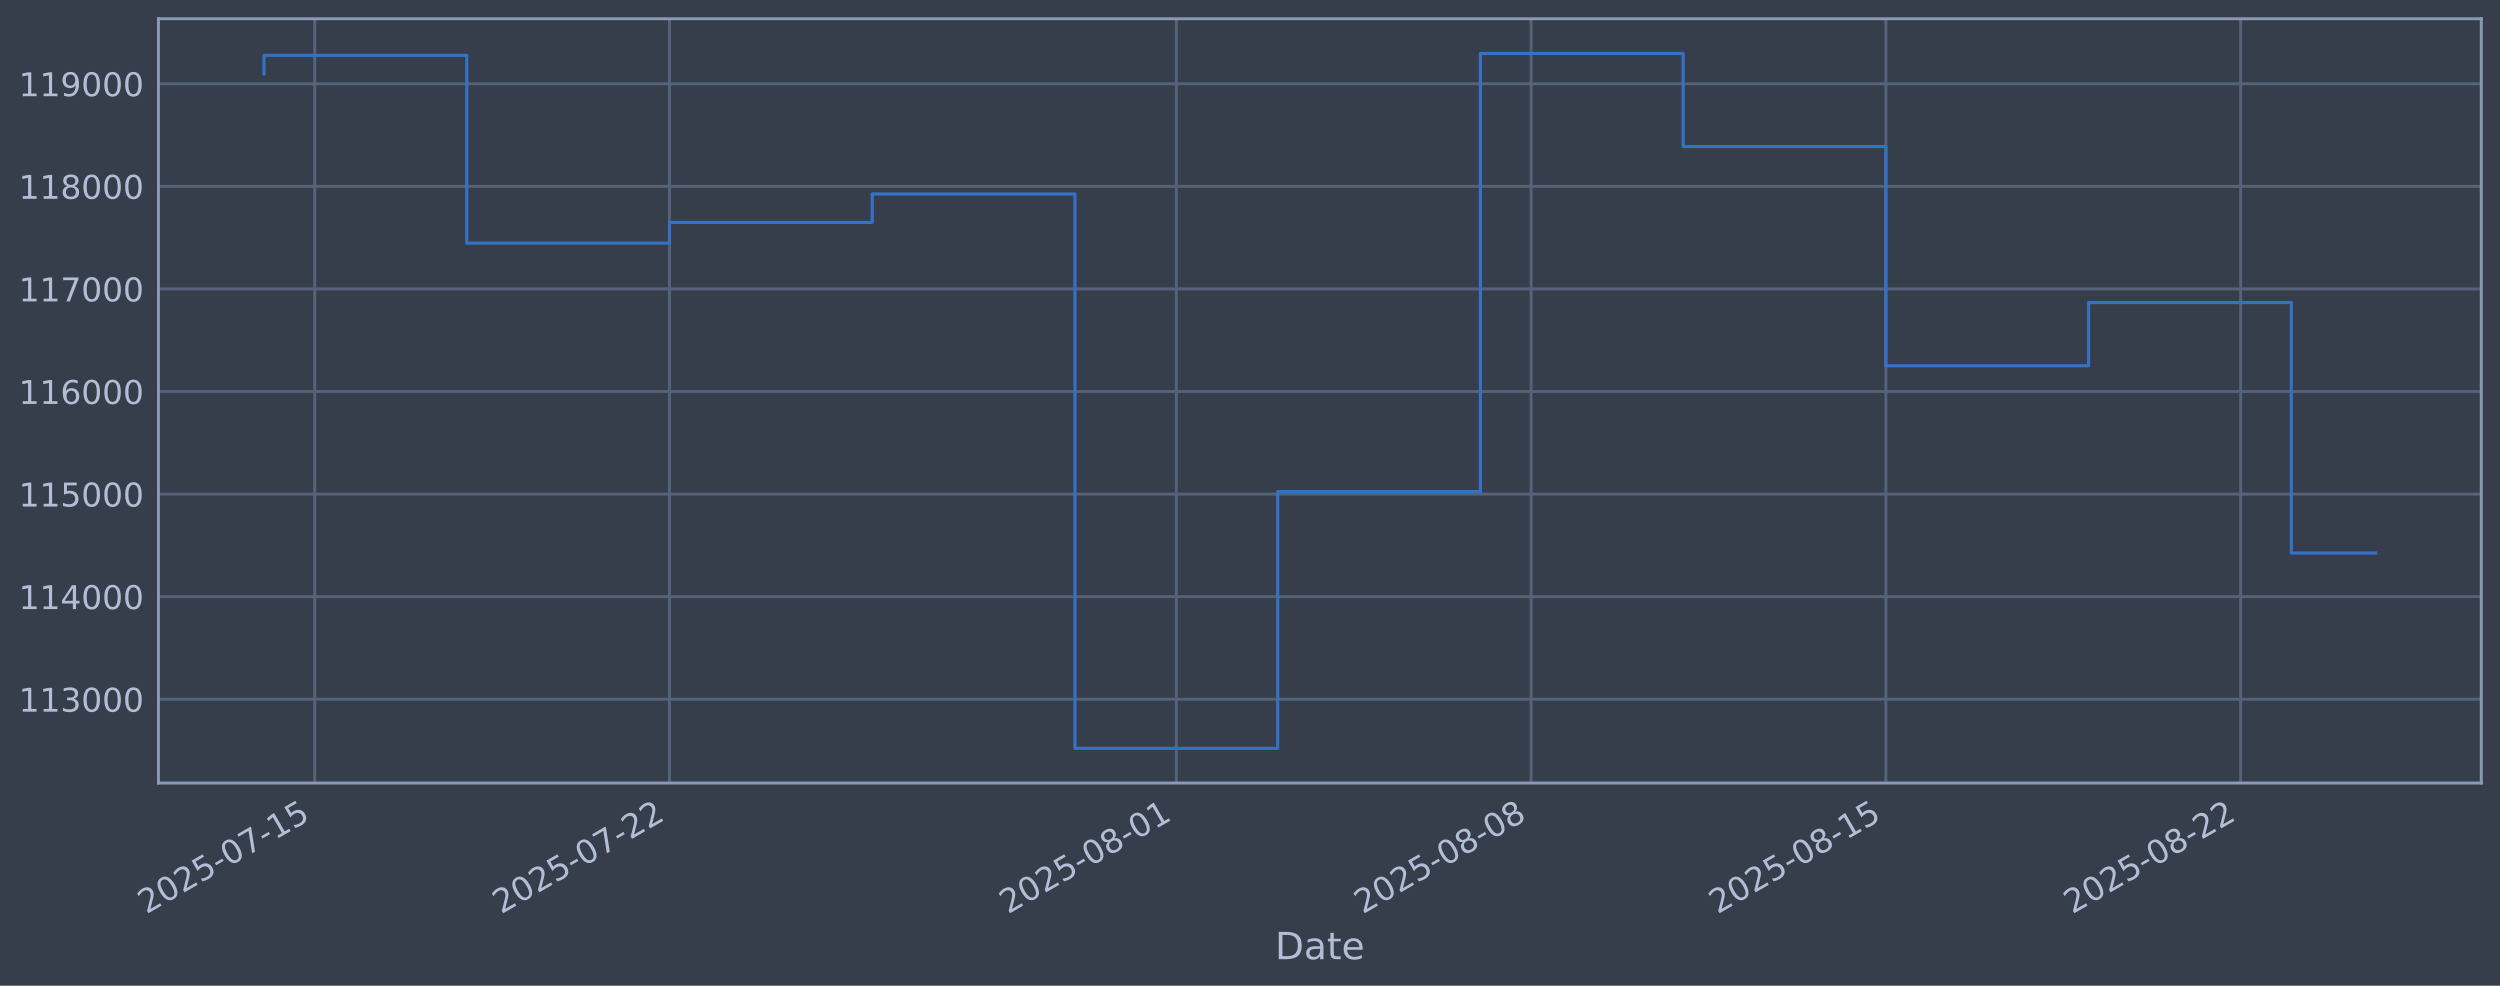
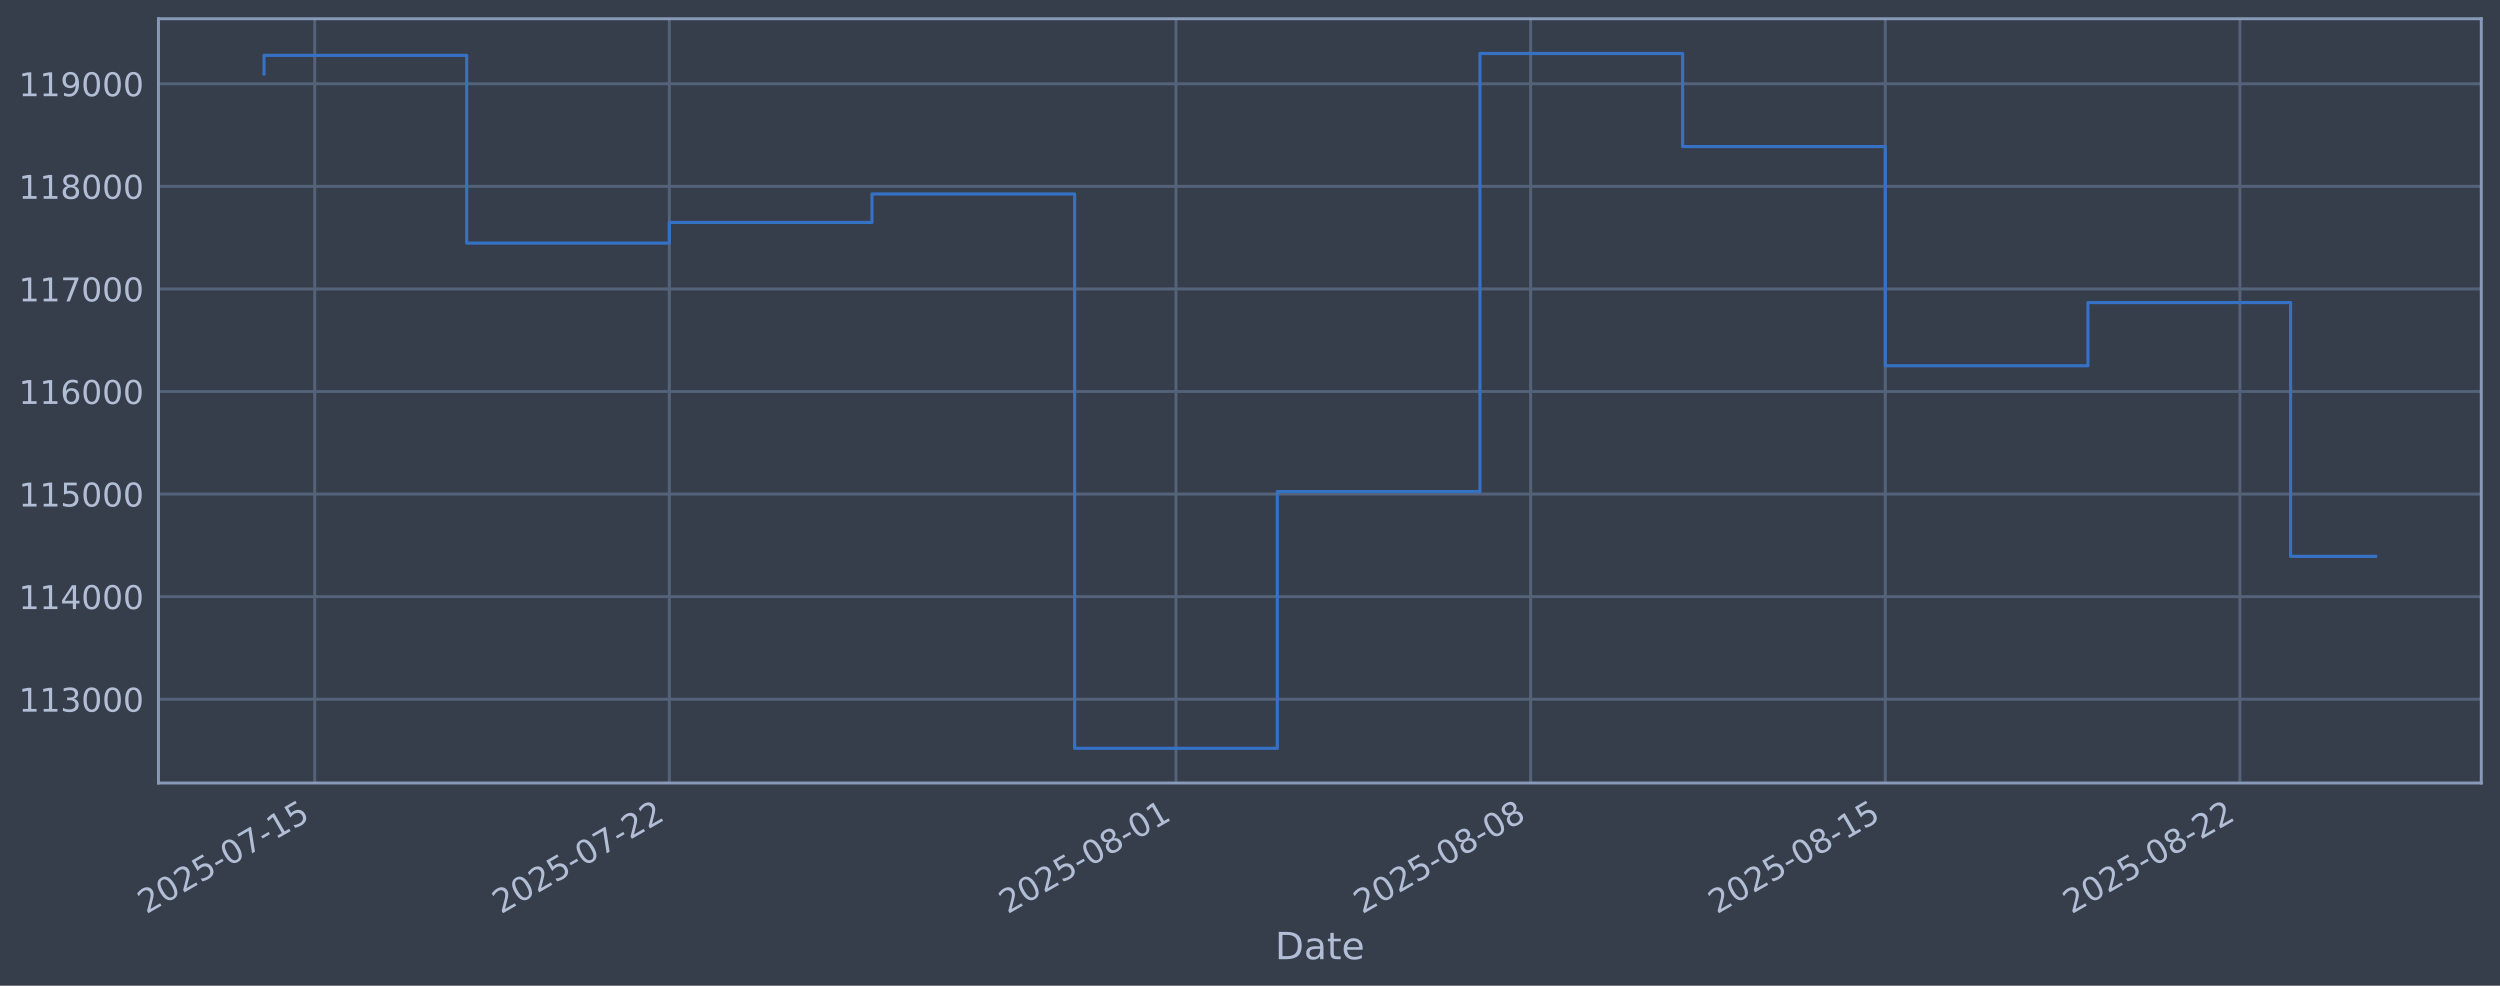
<svg xmlns="http://www.w3.org/2000/svg" xmlns:xlink="http://www.w3.org/1999/xlink" width="960.9pt" height="378.87pt" viewBox="0 0 960.9 378.87" version="1.1">
  <defs>
    <style type="text/css">*{stroke-linejoin: round; stroke-linecap: butt}</style>
  </defs>
  <g id="figure_1">
    <g id="patch_1">
      <path d="M 0 378.87  L 960.9 378.87  L 960.9 0  L 0 0  z " style="fill: #373e4b" />
    </g>
    <g id="axes_1">
      <g id="patch_2">
        <path d="M 60.901 300.96  L 953.701 300.96  L 953.701 7.2  L 60.901 7.2  z " style="fill: #373e4b" />
      </g>
      <g id="matplotlib.axis_1">
        <g id="xtick_1">
          <g id="line2d_1">
-             <path d="M 120.963 300.96  L 120.963 7.2  " clip-path="url(#pde258f5a9f)" style="fill: none; stroke: #546379; stroke-width: 1.12; stroke-linecap: square" />
+             <path d="M 120.956 300.96  L 120.956 7.2  " clip-path="url(#p7d68179127)" style="fill: none; stroke: #546379; stroke-width: 1.12; stroke-linecap: square" />
          </g>
          <g id="line2d_2" />
          <g id="text_1">
-             <g style="fill: #b1bed6" transform="translate(56.23713 351.4642) rotate(-30) scale(0.126 -0.126)">
+             <g style="fill: #b1bed6" transform="translate(56.23001 351.4642) rotate(-30) scale(0.126 -0.126)">
              <defs>
                <path id="DejaVuSans-32" d="M 1228 531  L 3431 531  L 3431 0  L 469 0  L 469 531  Q 828 903 1448 1529  Q 2069 2156 2228 2338  Q 2531 2678 2651 2914  Q 2772 3150 2772 3378  Q 2772 3750 2511 3984  Q 2250 4219 1831 4219  Q 1534 4219 1204 4116  Q 875 4013 500 3803  L 500 4441  Q 881 4594 1212 4672  Q 1544 4750 1819 4750  Q 2544 4750 2975 4387  Q 3406 4025 3406 3419  Q 3406 3131 3298 2873  Q 3191 2616 2906 2266  Q 2828 2175 2409 1742  Q 1991 1309 1228 531  z " transform="scale(0.015625)" />
                <path id="DejaVuSans-30" d="M 2034 4250  Q 1547 4250 1301 3770  Q 1056 3291 1056 2328  Q 1056 1369 1301 889  Q 1547 409 2034 409  Q 2525 409 2770 889  Q 3016 1369 3016 2328  Q 3016 3291 2770 3770  Q 2525 4250 2034 4250  z M 2034 4750  Q 2819 4750 3233 4129  Q 3647 3509 3647 2328  Q 3647 1150 3233 529  Q 2819 -91 2034 -91  Q 1250 -91 836 529  Q 422 1150 422 2328  Q 422 3509 836 4129  Q 1250 4750 2034 4750  z " transform="scale(0.015625)" />
                <path id="DejaVuSans-35" d="M 691 4666  L 3169 4666  L 3169 4134  L 1269 4134  L 1269 2991  Q 1406 3038 1543 3061  Q 1681 3084 1819 3084  Q 2600 3084 3056 2656  Q 3513 2228 3513 1497  Q 3513 744 3044 326  Q 2575 -91 1722 -91  Q 1428 -91 1123 -41  Q 819 9 494 109  L 494 744  Q 775 591 1075 516  Q 1375 441 1709 441  Q 2250 441 2565 725  Q 2881 1009 2881 1497  Q 2881 1984 2565 2268  Q 2250 2553 1709 2553  Q 1456 2553 1204 2497  Q 953 2441 691 2322  L 691 4666  z " transform="scale(0.015625)" />
                <path id="DejaVuSans-2d" d="M 313 2009  L 1997 2009  L 1997 1497  L 313 1497  L 313 2009  z " transform="scale(0.015625)" />
                <path id="DejaVuSans-37" d="M 525 4666  L 3525 4666  L 3525 4397  L 1831 0  L 1172 0  L 2766 4134  L 525 4134  L 525 4666  z " transform="scale(0.015625)" />
                <path id="DejaVuSans-31" d="M 794 531  L 1825 531  L 1825 4091  L 703 3866  L 703 4441  L 1819 4666  L 2450 4666  L 2450 531  L 3481 531  L 3481 0  L 794 0  L 794 531  z " transform="scale(0.015625)" />
              </defs>
              <use xlink:href="#DejaVuSans-32" />
              <use xlink:href="#DejaVuSans-30" transform="translate(63.62305 0)" />
              <use xlink:href="#DejaVuSans-32" transform="translate(127.2461 0)" />
              <use xlink:href="#DejaVuSans-35" transform="translate(190.8691 0)" />
              <use xlink:href="#DejaVuSans-2d" transform="translate(254.4922 0)" />
              <use xlink:href="#DejaVuSans-30" transform="translate(290.5762 0)" />
              <use xlink:href="#DejaVuSans-37" transform="translate(354.1992 0)" />
              <use xlink:href="#DejaVuSans-2d" transform="translate(417.8223 0)" />
              <use xlink:href="#DejaVuSans-31" transform="translate(453.9062 0)" />
              <use xlink:href="#DejaVuSans-35" transform="translate(517.5293 0)" />
            </g>
          </g>
        </g>
        <g id="xtick_2">
          <g id="line2d_3">
-             <path d="M 257.325 300.96  L 257.325 7.2  " clip-path="url(#pde258f5a9f)" style="fill: none; stroke: #546379; stroke-width: 1.12; stroke-linecap: square" />
+             <path d="M 257.268 300.96  L 257.268 7.2  " clip-path="url(#p7d68179127)" style="fill: none; stroke: #546379; stroke-width: 1.12; stroke-linecap: square" />
          </g>
          <g id="line2d_4" />
          <g id="text_2">
-             <g style="fill: #b1bed6" transform="translate(192.5993 351.4642) rotate(-30) scale(0.126 -0.126)">
+             <g style="fill: #b1bed6" transform="translate(192.5424 351.4642) rotate(-30) scale(0.126 -0.126)">
              <use xlink:href="#DejaVuSans-32" />
              <use xlink:href="#DejaVuSans-30" transform="translate(63.62305 0)" />
              <use xlink:href="#DejaVuSans-32" transform="translate(127.2461 0)" />
              <use xlink:href="#DejaVuSans-35" transform="translate(190.8691 0)" />
              <use xlink:href="#DejaVuSans-2d" transform="translate(254.4922 0)" />
              <use xlink:href="#DejaVuSans-30" transform="translate(290.5762 0)" />
              <use xlink:href="#DejaVuSans-37" transform="translate(354.1992 0)" />
              <use xlink:href="#DejaVuSans-2d" transform="translate(417.8223 0)" />
              <use xlink:href="#DejaVuSans-32" transform="translate(453.9062 0)" />
              <use xlink:href="#DejaVuSans-32" transform="translate(517.5293 0)" />
            </g>
          </g>
        </g>
        <g id="xtick_3">
          <g id="line2d_5">
-             <path d="M 452.128 300.96  L 452.128 7.2  " clip-path="url(#pde258f5a9f)" style="fill: none; stroke: #546379; stroke-width: 1.12; stroke-linecap: square" />
+             <path d="M 452 300.96  L 452 7.2  " clip-path="url(#p7d68179127)" style="fill: none; stroke: #546379; stroke-width: 1.12; stroke-linecap: square" />
          </g>
          <g id="line2d_6" />
          <g id="text_3">
-             <g style="fill: #b1bed6" transform="translate(387.4025 351.4642) rotate(-30) scale(0.126 -0.126)">
+             <g style="fill: #b1bed6" transform="translate(387.2744 351.4642) rotate(-30) scale(0.126 -0.126)">
              <defs>
                <path id="DejaVuSans-38" d="M 2034 2216  Q 1584 2216 1326 1975  Q 1069 1734 1069 1313  Q 1069 891 1326 650  Q 1584 409 2034 409  Q 2484 409 2743 651  Q 3003 894 3003 1313  Q 3003 1734 2745 1975  Q 2488 2216 2034 2216  z M 1403 2484  Q 997 2584 770 2862  Q 544 3141 544 3541  Q 544 4100 942 4425  Q 1341 4750 2034 4750  Q 2731 4750 3128 4425  Q 3525 4100 3525 3541  Q 3525 3141 3298 2862  Q 3072 2584 2669 2484  Q 3125 2378 3379 2068  Q 3634 1759 3634 1313  Q 3634 634 3220 271  Q 2806 -91 2034 -91  Q 1263 -91 848 271  Q 434 634 434 1313  Q 434 1759 690 2068  Q 947 2378 1403 2484  z M 1172 3481  Q 1172 3119 1398 2916  Q 1625 2713 2034 2713  Q 2441 2713 2670 2916  Q 2900 3119 2900 3481  Q 2900 3844 2670 4047  Q 2441 4250 2034 4250  Q 1625 4250 1398 4047  Q 1172 3844 1172 3481  z " transform="scale(0.015625)" />
              </defs>
              <use xlink:href="#DejaVuSans-32" />
              <use xlink:href="#DejaVuSans-30" transform="translate(63.62305 0)" />
              <use xlink:href="#DejaVuSans-32" transform="translate(127.2461 0)" />
              <use xlink:href="#DejaVuSans-35" transform="translate(190.8691 0)" />
              <use xlink:href="#DejaVuSans-2d" transform="translate(254.4922 0)" />
              <use xlink:href="#DejaVuSans-30" transform="translate(290.5762 0)" />
              <use xlink:href="#DejaVuSans-38" transform="translate(354.1992 0)" />
              <use xlink:href="#DejaVuSans-2d" transform="translate(417.8223 0)" />
              <use xlink:href="#DejaVuSans-30" transform="translate(453.9062 0)" />
              <use xlink:href="#DejaVuSans-31" transform="translate(517.5293 0)" />
            </g>
          </g>
        </g>
        <g id="xtick_4">
          <g id="line2d_7">
-             <path d="M 588.49 300.96  L 588.49 7.2  " clip-path="url(#pde258f5a9f)" style="fill: none; stroke: #546379; stroke-width: 1.12; stroke-linecap: square" />
+             <path d="M 588.312 300.96  L 588.312 7.2  " clip-path="url(#p7d68179127)" style="fill: none; stroke: #546379; stroke-width: 1.12; stroke-linecap: square" />
          </g>
          <g id="line2d_8" />
          <g id="text_4">
-             <g style="fill: #b1bed6" transform="translate(523.7647 351.4642) rotate(-30) scale(0.126 -0.126)">
+             <g style="fill: #b1bed6" transform="translate(523.5868 351.4642) rotate(-30) scale(0.126 -0.126)">
              <use xlink:href="#DejaVuSans-32" />
              <use xlink:href="#DejaVuSans-30" transform="translate(63.62305 0)" />
              <use xlink:href="#DejaVuSans-32" transform="translate(127.2461 0)" />
              <use xlink:href="#DejaVuSans-35" transform="translate(190.8691 0)" />
              <use xlink:href="#DejaVuSans-2d" transform="translate(254.4922 0)" />
              <use xlink:href="#DejaVuSans-30" transform="translate(290.5762 0)" />
              <use xlink:href="#DejaVuSans-38" transform="translate(354.1992 0)" />
              <use xlink:href="#DejaVuSans-2d" transform="translate(417.8223 0)" />
              <use xlink:href="#DejaVuSans-30" transform="translate(453.9062 0)" />
              <use xlink:href="#DejaVuSans-38" transform="translate(517.5293 0)" />
            </g>
          </g>
        </g>
        <g id="xtick_5">
          <g id="line2d_9">
-             <path d="M 724.852 300.96  L 724.852 7.2  " clip-path="url(#pde258f5a9f)" style="fill: none; stroke: #546379; stroke-width: 1.12; stroke-linecap: square" />
+             <path d="M 724.625 300.96  L 724.625 7.2  " clip-path="url(#p7d68179127)" style="fill: none; stroke: #546379; stroke-width: 1.12; stroke-linecap: square" />
          </g>
          <g id="line2d_10" />
          <g id="text_5">
-             <g style="fill: #b1bed6" transform="translate(660.127 351.4642) rotate(-30) scale(0.126 -0.126)">
+             <g style="fill: #b1bed6" transform="translate(659.8992 351.4642) rotate(-30) scale(0.126 -0.126)">
              <use xlink:href="#DejaVuSans-32" />
              <use xlink:href="#DejaVuSans-30" transform="translate(63.62305 0)" />
              <use xlink:href="#DejaVuSans-32" transform="translate(127.2461 0)" />
              <use xlink:href="#DejaVuSans-35" transform="translate(190.8691 0)" />
              <use xlink:href="#DejaVuSans-2d" transform="translate(254.4922 0)" />
              <use xlink:href="#DejaVuSans-30" transform="translate(290.5762 0)" />
              <use xlink:href="#DejaVuSans-38" transform="translate(354.1992 0)" />
              <use xlink:href="#DejaVuSans-2d" transform="translate(417.8223 0)" />
              <use xlink:href="#DejaVuSans-31" transform="translate(453.9062 0)" />
              <use xlink:href="#DejaVuSans-35" transform="translate(517.5293 0)" />
            </g>
          </g>
        </g>
        <g id="xtick_6">
          <g id="line2d_11">
-             <path d="M 861.215 300.96  L 861.215 7.2  " clip-path="url(#pde258f5a9f)" style="fill: none; stroke: #546379; stroke-width: 1.12; stroke-linecap: square" />
+             <path d="M 860.937 300.96  L 860.937 7.2  " clip-path="url(#p7d68179127)" style="fill: none; stroke: #546379; stroke-width: 1.12; stroke-linecap: square" />
          </g>
          <g id="line2d_12" />
          <g id="text_6">
-             <g style="fill: #b1bed6" transform="translate(796.4892 351.4642) rotate(-30) scale(0.126 -0.126)">
+             <g style="fill: #b1bed6" transform="translate(796.2116 351.4642) rotate(-30) scale(0.126 -0.126)">
              <use xlink:href="#DejaVuSans-32" />
              <use xlink:href="#DejaVuSans-30" transform="translate(63.62305 0)" />
              <use xlink:href="#DejaVuSans-32" transform="translate(127.2461 0)" />
              <use xlink:href="#DejaVuSans-35" transform="translate(190.8691 0)" />
              <use xlink:href="#DejaVuSans-2d" transform="translate(254.4922 0)" />
              <use xlink:href="#DejaVuSans-30" transform="translate(290.5762 0)" />
              <use xlink:href="#DejaVuSans-38" transform="translate(354.1992 0)" />
              <use xlink:href="#DejaVuSans-2d" transform="translate(417.8223 0)" />
              <use xlink:href="#DejaVuSans-32" transform="translate(453.9062 0)" />
              <use xlink:href="#DejaVuSans-32" transform="translate(517.5293 0)" />
            </g>
          </g>
        </g>
        <g id="text_7">
          <g style="fill: #b1bed6" transform="translate(490.0914 368.6753) scale(0.144 -0.144)">
            <defs>
              <path id="DejaVuSans-44" d="M 1259 4147  L 1259 519  L 2022 519  Q 2988 519 3436 956  Q 3884 1394 3884 2338  Q 3884 3275 3436 3711  Q 2988 4147 2022 4147  L 1259 4147  z M 628 4666  L 1925 4666  Q 3281 4666 3915 4102  Q 4550 3538 4550 2338  Q 4550 1131 3912 565  Q 3275 0 1925 0  L 628 0  L 628 4666  z " transform="scale(0.015625)" />
              <path id="DejaVuSans-61" d="M 2194 1759  Q 1497 1759 1228 1600  Q 959 1441 959 1056  Q 959 750 1161 570  Q 1363 391 1709 391  Q 2188 391 2477 730  Q 2766 1069 2766 1631  L 2766 1759  L 2194 1759  z M 3341 1997  L 3341 0  L 2766 0  L 2766 531  Q 2569 213 2275 61  Q 1981 -91 1556 -91  Q 1019 -91 701 211  Q 384 513 384 1019  Q 384 1609 779 1909  Q 1175 2209 1959 2209  L 2766 2209  L 2766 2266  Q 2766 2663 2505 2880  Q 2244 3097 1772 3097  Q 1472 3097 1187 3025  Q 903 2953 641 2809  L 641 3341  Q 956 3463 1253 3523  Q 1550 3584 1831 3584  Q 2591 3584 2966 3190  Q 3341 2797 3341 1997  z " transform="scale(0.015625)" />
              <path id="DejaVuSans-74" d="M 1172 4494  L 1172 3500  L 2356 3500  L 2356 3053  L 1172 3053  L 1172 1153  Q 1172 725 1289 603  Q 1406 481 1766 481  L 2356 481  L 2356 0  L 1766 0  Q 1100 0 847 248  Q 594 497 594 1153  L 594 3053  L 172 3053  L 172 3500  L 594 3500  L 594 4494  L 1172 4494  z " transform="scale(0.015625)" />
              <path id="DejaVuSans-65" d="M 3597 1894  L 3597 1613  L 953 1613  Q 991 1019 1311 708  Q 1631 397 2203 397  Q 2534 397 2845 478  Q 3156 559 3463 722  L 3463 178  Q 3153 47 2828 -22  Q 2503 -91 2169 -91  Q 1331 -91 842 396  Q 353 884 353 1716  Q 353 2575 817 3079  Q 1281 3584 2069 3584  Q 2775 3584 3186 3129  Q 3597 2675 3597 1894  z M 3022 2063  Q 3016 2534 2758 2815  Q 2500 3097 2075 3097  Q 1594 3097 1305 2825  Q 1016 2553 972 2059  L 3022 2063  z " transform="scale(0.015625)" />
            </defs>
            <use xlink:href="#DejaVuSans-44" />
            <use xlink:href="#DejaVuSans-61" transform="translate(77.00195 0)" />
            <use xlink:href="#DejaVuSans-74" transform="translate(138.2812 0)" />
            <use xlink:href="#DejaVuSans-65" transform="translate(177.4902 0)" />
          </g>
        </g>
      </g>
      <g id="matplotlib.axis_2">
        <g id="ytick_1">
          <g id="line2d_13">
-             <path d="M 60.901 268.75  L 953.701 268.75  " clip-path="url(#pde258f5a9f)" style="fill: none; stroke: #546379; stroke-width: 1.12; stroke-linecap: square" />
+             <path d="M 60.901 268.75  L 953.701 268.75  " clip-path="url(#p7d68179127)" style="fill: none; stroke: #546379; stroke-width: 1.12; stroke-linecap: square" />
          </g>
          <g id="line2d_14" />
          <g id="text_8">
            <g style="fill: #b1bed6" transform="translate(7.2 273.5373) scale(0.126 -0.126)">
              <defs>
                <path id="DejaVuSans-33" d="M 2597 2516  Q 3050 2419 3304 2112  Q 3559 1806 3559 1356  Q 3559 666 3084 287  Q 2609 -91 1734 -91  Q 1441 -91 1130 -33  Q 819 25 488 141  L 488 750  Q 750 597 1062 519  Q 1375 441 1716 441  Q 2309 441 2620 675  Q 2931 909 2931 1356  Q 2931 1769 2642 2001  Q 2353 2234 1838 2234  L 1294 2234  L 1294 2753  L 1863 2753  Q 2328 2753 2575 2939  Q 2822 3125 2822 3475  Q 2822 3834 2567 4026  Q 2313 4219 1838 4219  Q 1578 4219 1281 4162  Q 984 4106 628 3988  L 628 4550  Q 988 4650 1302 4700  Q 1616 4750 1894 4750  Q 2613 4750 3031 4423  Q 3450 4097 3450 3541  Q 3450 3153 3228 2886  Q 3006 2619 2597 2516  z " transform="scale(0.015625)" />
              </defs>
              <use xlink:href="#DejaVuSans-31" />
              <use xlink:href="#DejaVuSans-31" transform="translate(63.62305 0)" />
              <use xlink:href="#DejaVuSans-33" transform="translate(127.2461 0)" />
              <use xlink:href="#DejaVuSans-30" transform="translate(190.8691 0)" />
              <use xlink:href="#DejaVuSans-30" transform="translate(254.4922 0)" />
              <use xlink:href="#DejaVuSans-30" transform="translate(318.1152 0)" />
            </g>
          </g>
        </g>
        <g id="ytick_2">
          <g id="line2d_15">
-             <path d="M 60.901 229.325  L 953.701 229.325  " clip-path="url(#pde258f5a9f)" style="fill: none; stroke: #546379; stroke-width: 1.12; stroke-linecap: square" />
+             <path d="M 60.901 229.325  L 953.701 229.325  " clip-path="url(#p7d68179127)" style="fill: none; stroke: #546379; stroke-width: 1.12; stroke-linecap: square" />
          </g>
          <g id="line2d_16" />
          <g id="text_9">
            <g style="fill: #b1bed6" transform="translate(7.2 234.1122) scale(0.126 -0.126)">
              <defs>
                <path id="DejaVuSans-34" d="M 2419 4116  L 825 1625  L 2419 1625  L 2419 4116  z M 2253 4666  L 3047 4666  L 3047 1625  L 3713 1625  L 3713 1100  L 3047 1100  L 3047 0  L 2419 0  L 2419 1100  L 313 1100  L 313 1709  L 2253 4666  z " transform="scale(0.015625)" />
              </defs>
              <use xlink:href="#DejaVuSans-31" />
              <use xlink:href="#DejaVuSans-31" transform="translate(63.62305 0)" />
              <use xlink:href="#DejaVuSans-34" transform="translate(127.2461 0)" />
              <use xlink:href="#DejaVuSans-30" transform="translate(190.8691 0)" />
              <use xlink:href="#DejaVuSans-30" transform="translate(254.4922 0)" />
              <use xlink:href="#DejaVuSans-30" transform="translate(318.1152 0)" />
            </g>
          </g>
        </g>
        <g id="ytick_3">
          <g id="line2d_17">
-             <path d="M 60.901 189.9  L 953.701 189.9  " clip-path="url(#pde258f5a9f)" style="fill: none; stroke: #546379; stroke-width: 1.12; stroke-linecap: square" />
+             <path d="M 60.901 189.9  L 953.701 189.9  " clip-path="url(#p7d68179127)" style="fill: none; stroke: #546379; stroke-width: 1.12; stroke-linecap: square" />
          </g>
          <g id="line2d_18" />
          <g id="text_10">
            <g style="fill: #b1bed6" transform="translate(7.2 194.6871) scale(0.126 -0.126)">
              <use xlink:href="#DejaVuSans-31" />
              <use xlink:href="#DejaVuSans-31" transform="translate(63.62305 0)" />
              <use xlink:href="#DejaVuSans-35" transform="translate(127.2461 0)" />
              <use xlink:href="#DejaVuSans-30" transform="translate(190.8691 0)" />
              <use xlink:href="#DejaVuSans-30" transform="translate(254.4922 0)" />
              <use xlink:href="#DejaVuSans-30" transform="translate(318.1152 0)" />
            </g>
          </g>
        </g>
        <g id="ytick_4">
          <g id="line2d_19">
-             <path d="M 60.901 150.475  L 953.701 150.475  " clip-path="url(#pde258f5a9f)" style="fill: none; stroke: #546379; stroke-width: 1.12; stroke-linecap: square" />
+             <path d="M 60.901 150.475  L 953.701 150.475  " clip-path="url(#p7d68179127)" style="fill: none; stroke: #546379; stroke-width: 1.12; stroke-linecap: square" />
          </g>
          <g id="line2d_20" />
          <g id="text_11">
            <g style="fill: #b1bed6" transform="translate(7.2 155.262) scale(0.126 -0.126)">
              <defs>
                <path id="DejaVuSans-36" d="M 2113 2584  Q 1688 2584 1439 2293  Q 1191 2003 1191 1497  Q 1191 994 1439 701  Q 1688 409 2113 409  Q 2538 409 2786 701  Q 3034 994 3034 1497  Q 3034 2003 2786 2293  Q 2538 2584 2113 2584  z M 3366 4563  L 3366 3988  Q 3128 4100 2886 4159  Q 2644 4219 2406 4219  Q 1781 4219 1451 3797  Q 1122 3375 1075 2522  Q 1259 2794 1537 2939  Q 1816 3084 2150 3084  Q 2853 3084 3261 2657  Q 3669 2231 3669 1497  Q 3669 778 3244 343  Q 2819 -91 2113 -91  Q 1303 -91 875 529  Q 447 1150 447 2328  Q 447 3434 972 4092  Q 1497 4750 2381 4750  Q 2619 4750 2861 4703  Q 3103 4656 3366 4563  z " transform="scale(0.015625)" />
              </defs>
              <use xlink:href="#DejaVuSans-31" />
              <use xlink:href="#DejaVuSans-31" transform="translate(63.62305 0)" />
              <use xlink:href="#DejaVuSans-36" transform="translate(127.2461 0)" />
              <use xlink:href="#DejaVuSans-30" transform="translate(190.8691 0)" />
              <use xlink:href="#DejaVuSans-30" transform="translate(254.4922 0)" />
              <use xlink:href="#DejaVuSans-30" transform="translate(318.1152 0)" />
            </g>
          </g>
        </g>
        <g id="ytick_5">
          <g id="line2d_21">
-             <path d="M 60.901 111.05  L 953.701 111.05  " clip-path="url(#pde258f5a9f)" style="fill: none; stroke: #546379; stroke-width: 1.12; stroke-linecap: square" />
+             <path d="M 60.901 111.05  L 953.701 111.05  " clip-path="url(#p7d68179127)" style="fill: none; stroke: #546379; stroke-width: 1.12; stroke-linecap: square" />
          </g>
          <g id="line2d_22" />
          <g id="text_12">
            <g style="fill: #b1bed6" transform="translate(7.2 115.8369) scale(0.126 -0.126)">
              <use xlink:href="#DejaVuSans-31" />
              <use xlink:href="#DejaVuSans-31" transform="translate(63.62305 0)" />
              <use xlink:href="#DejaVuSans-37" transform="translate(127.2461 0)" />
              <use xlink:href="#DejaVuSans-30" transform="translate(190.8691 0)" />
              <use xlink:href="#DejaVuSans-30" transform="translate(254.4922 0)" />
              <use xlink:href="#DejaVuSans-30" transform="translate(318.1152 0)" />
            </g>
          </g>
        </g>
        <g id="ytick_6">
          <g id="line2d_23">
-             <path d="M 60.901 71.625  L 953.701 71.625  " clip-path="url(#pde258f5a9f)" style="fill: none; stroke: #546379; stroke-width: 1.12; stroke-linecap: square" />
+             <path d="M 60.901 71.625  L 953.701 71.625  " clip-path="url(#p7d68179127)" style="fill: none; stroke: #546379; stroke-width: 1.12; stroke-linecap: square" />
          </g>
          <g id="line2d_24" />
          <g id="text_13">
            <g style="fill: #b1bed6" transform="translate(7.2 76.4118) scale(0.126 -0.126)">
              <use xlink:href="#DejaVuSans-31" />
              <use xlink:href="#DejaVuSans-31" transform="translate(63.62305 0)" />
              <use xlink:href="#DejaVuSans-38" transform="translate(127.2461 0)" />
              <use xlink:href="#DejaVuSans-30" transform="translate(190.8691 0)" />
              <use xlink:href="#DejaVuSans-30" transform="translate(254.4922 0)" />
              <use xlink:href="#DejaVuSans-30" transform="translate(318.1152 0)" />
            </g>
          </g>
        </g>
        <g id="ytick_7">
          <g id="line2d_25">
-             <path d="M 60.901 32.2  L 953.701 32.2  " clip-path="url(#pde258f5a9f)" style="fill: none; stroke: #546379; stroke-width: 1.12; stroke-linecap: square" />
+             <path d="M 60.901 32.2  L 953.701 32.2  " clip-path="url(#p7d68179127)" style="fill: none; stroke: #546379; stroke-width: 1.12; stroke-linecap: square" />
          </g>
          <g id="line2d_26" />
          <g id="text_14">
            <g style="fill: #b1bed6" transform="translate(7.2 36.9867) scale(0.126 -0.126)">
              <defs>
                <path id="DejaVuSans-39" d="M 703 97  L 703 672  Q 941 559 1184 500  Q 1428 441 1663 441  Q 2288 441 2617 861  Q 2947 1281 2994 2138  Q 2813 1869 2534 1725  Q 2256 1581 1919 1581  Q 1219 1581 811 2004  Q 403 2428 403 3163  Q 403 3881 828 4315  Q 1253 4750 1959 4750  Q 2769 4750 3195 4129  Q 3622 3509 3622 2328  Q 3622 1225 3098 567  Q 2575 -91 1691 -91  Q 1453 -91 1209 -44  Q 966 3 703 97  z M 1959 2075  Q 2384 2075 2632 2365  Q 2881 2656 2881 3163  Q 2881 3666 2632 3958  Q 2384 4250 1959 4250  Q 1534 4250 1286 3958  Q 1038 3666 1038 3163  Q 1038 2656 1286 2365  Q 1534 2075 1959 2075  z " transform="scale(0.015625)" />
              </defs>
              <use xlink:href="#DejaVuSans-31" />
              <use xlink:href="#DejaVuSans-31" transform="translate(63.62305 0)" />
              <use xlink:href="#DejaVuSans-39" transform="translate(127.2461 0)" />
              <use xlink:href="#DejaVuSans-30" transform="translate(190.8691 0)" />
              <use xlink:href="#DejaVuSans-30" transform="translate(254.4922 0)" />
              <use xlink:href="#DejaVuSans-30" transform="translate(318.1152 0)" />
            </g>
          </g>
        </g>
      </g>
      <g id="line2d_27">
-         <path d="M 101.482 28.439  L 101.482 21.285  L 179.404 21.285  L 179.404 93.435  L 257.325 93.435  L 257.325 85.489  L 335.246 85.489  L 335.246 74.56  L 413.167 74.56  L 413.167 287.607  L 491.089 287.607  L 491.089 188.936  L 569.01 188.936  L 569.01 20.553  L 646.931 20.553  L 646.931 56.332  L 724.852 56.332  L 724.852 140.575  L 802.774 140.575  L 802.774 116.295  L 880.695 116.295  L 880.695 212.57  L 913.119 212.57  " clip-path="url(#pde258f5a9f)" style="fill: none; stroke: #3572c6; stroke-width: 1.2; stroke-linecap: square" />
+         <path d="M 101.482 28.439  L 101.482 21.285  L 179.375 21.285  L 179.375 93.435  L 257.268 93.435  L 257.268 85.489  L 335.161 85.489  L 335.161 74.56  L 413.054 74.56  L 413.054 287.607  L 490.946 287.607  L 490.946 188.936  L 568.839 188.936  L 568.839 20.553  L 646.732 20.553  L 646.732 56.332  L 724.625 56.332  L 724.625 140.575  L 802.518 140.575  L 802.518 116.295  L 880.41 116.295  L 880.41 213.835  L 913.119 213.835  " clip-path="url(#p7d68179127)" style="fill: none; stroke: #3572c6; stroke-width: 1.2; stroke-linecap: square" />
      </g>
      <g id="patch_3">
        <path d="M 60.901 300.96  L 60.901 7.2  " style="fill: none; stroke: #899ab8; stroke-width: 1.12; stroke-linejoin: miter; stroke-linecap: square" />
      </g>
      <g id="patch_4">
        <path d="M 953.701 300.96  L 953.701 7.2  " style="fill: none; stroke: #899ab8; stroke-width: 1.12; stroke-linejoin: miter; stroke-linecap: square" />
      </g>
      <g id="patch_5">
        <path d="M 60.901 300.96  L 953.701 300.96  " style="fill: none; stroke: #899ab8; stroke-width: 1.12; stroke-linejoin: miter; stroke-linecap: square" />
      </g>
      <g id="patch_6">
        <path d="M 60.901 7.2  L 953.701 7.2  " style="fill: none; stroke: #899ab8; stroke-width: 1.12; stroke-linejoin: miter; stroke-linecap: square" />
      </g>
    </g>
  </g>
  <defs>
-     <clipPath id="pde258f5a9f">
+     <clipPath id="p7d68179127">
      <rect x="60.901" y="7.2" width="892.8" height="293.76" />
    </clipPath>
  </defs>
</svg>
